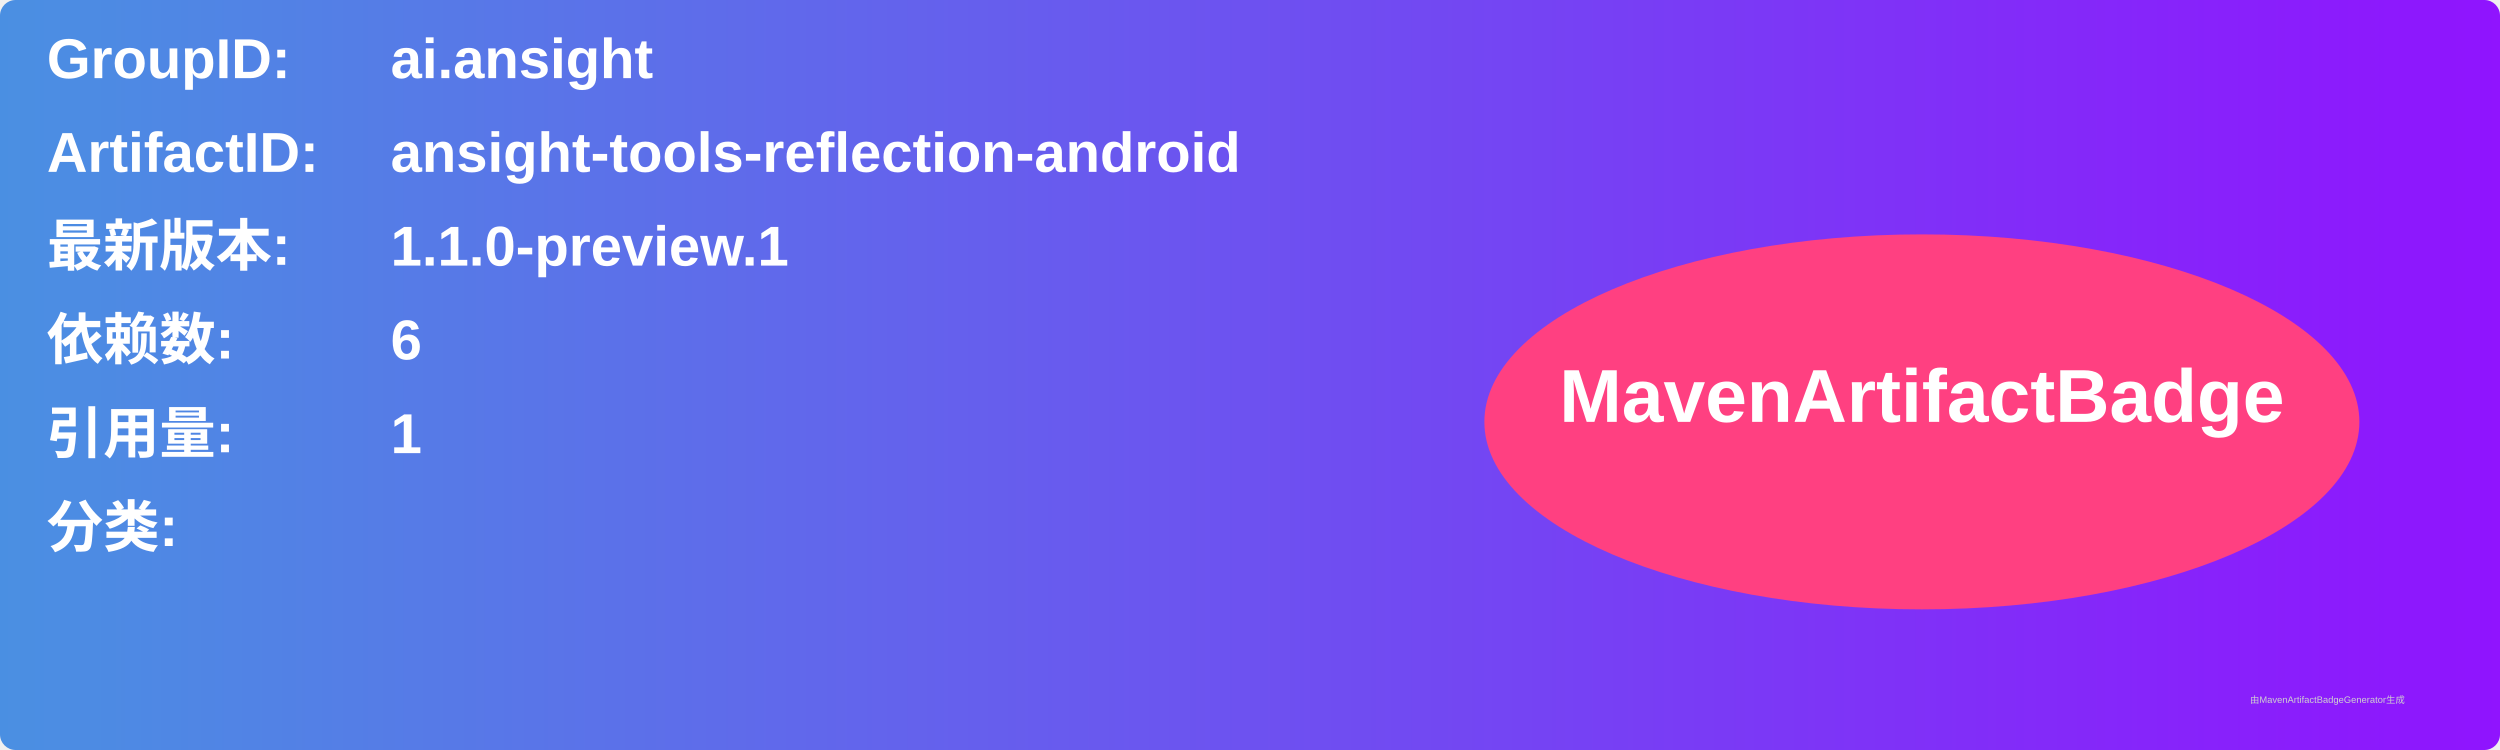
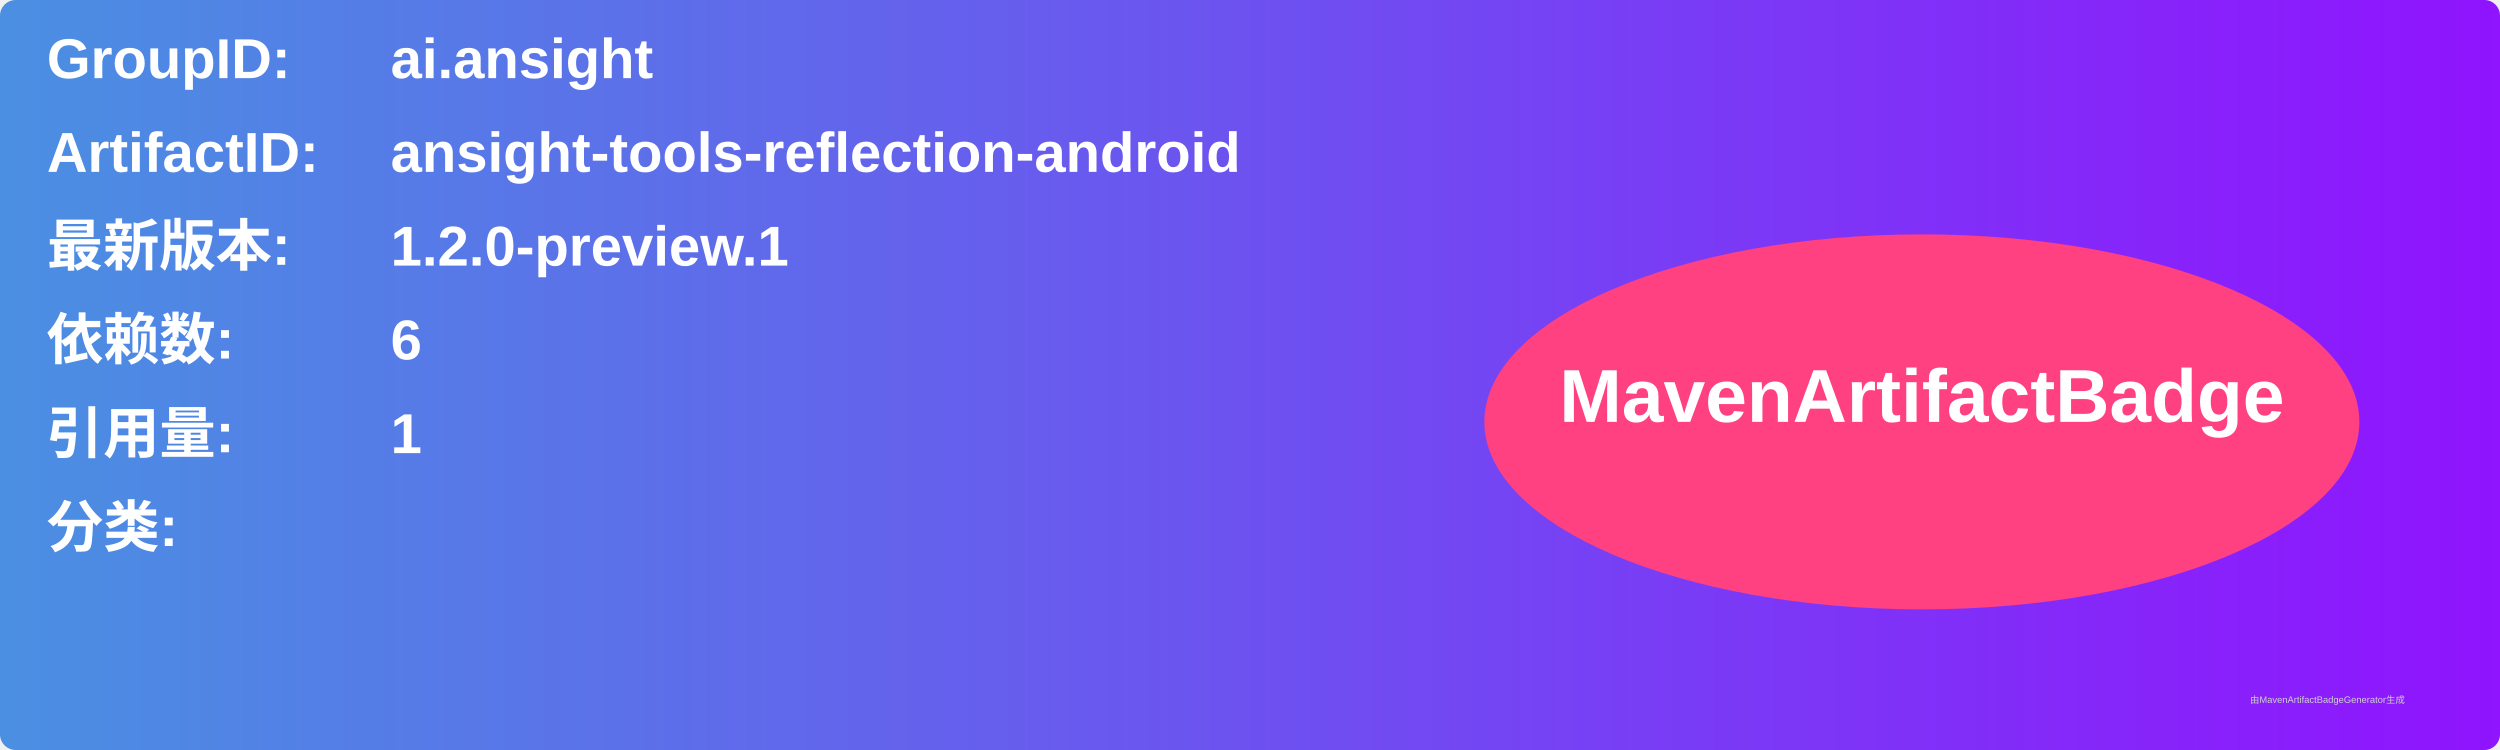
<svg xmlns="http://www.w3.org/2000/svg" width="800" height="240" viewBox="0 0 800 240">
  <linearGradient id="grad" x1="0%" y1="0%" x2="100%" y2="0%">
    <stop offset="0%" stop-color="#4a90e2" />
    <stop offset="100%" stop-color="#9013fe" />
  </linearGradient>
  <rect width="100%" height="100%" rx="5" ry="5" fill="url(#grad)" />
  <g transform="translate(15, 15)">
    <text x="0" y="10" font-family="Arial" font-size="18" fill="white" font-weight="bold" width="260">GroupID:</text>
    <text x="110" y="10" font-family="Arial" font-size="18" fill="white" font-weight="bold" width="460">ai.ansight</text>
    <text x="0" y="40" font-family="Arial" font-size="18" fill="white" font-weight="bold" width="260">ArtifactID:</text>
    <text x="110" y="40" font-family="Arial" font-size="18" fill="white" font-weight="bold" width="460">ansight-tools-reflection-android</text>
    <text x="0" y="70" font-family="Arial" font-size="18" fill="white" font-weight="bold">最新版本:</text>
    <text x="110" y="70" font-family="Arial" font-size="18" fill="white" font-weight="bold">
-       <tspan font-weight="bold">1.1.0-preview.1</tspan>
+       <tspan font-weight="bold">1.2.0-preview.1</tspan>
    </text>
    <text x="0" y="100" font-family="Arial" font-size="18" fill="white" font-weight="bold">依赖数: </text>
    <text x="110" y="100" font-family="Arial" font-size="18" fill="white">
      <tspan font-weight="bold">6</tspan>
    </text>
    <text x="0" y="130" font-family="Arial" font-size="18" fill="white" font-weight="bold">引用量: </text>
    <text x="110" y="130" font-family="Arial" font-size="18" fill="white">
      <tspan font-weight="bold">1</tspan>
    </text>
    <text x="0" y="160" font-family="Arial" font-size="18" fill="white" font-weight="bold">分类:</text>
    <text x="10" y="190" font-family="Arial" font-size="10" fill="white">
      <tspan font-weight="bold" />
    </text>
    <ellipse cx="600" cy="120" rx="140" ry="60" fill="#ff4081" />
    <text x="600" y="120" text-anchor="middle" font-family="Arial" font-size="24" fill="white" font-weight="bold">MavenArtifactBadge</text>
  </g>
  <text x="720" y="225" font-family="Arial" font-size="3" fill="#d0d0d0">由MavenArtifactBadgeGenerator生成</text>
</svg>
